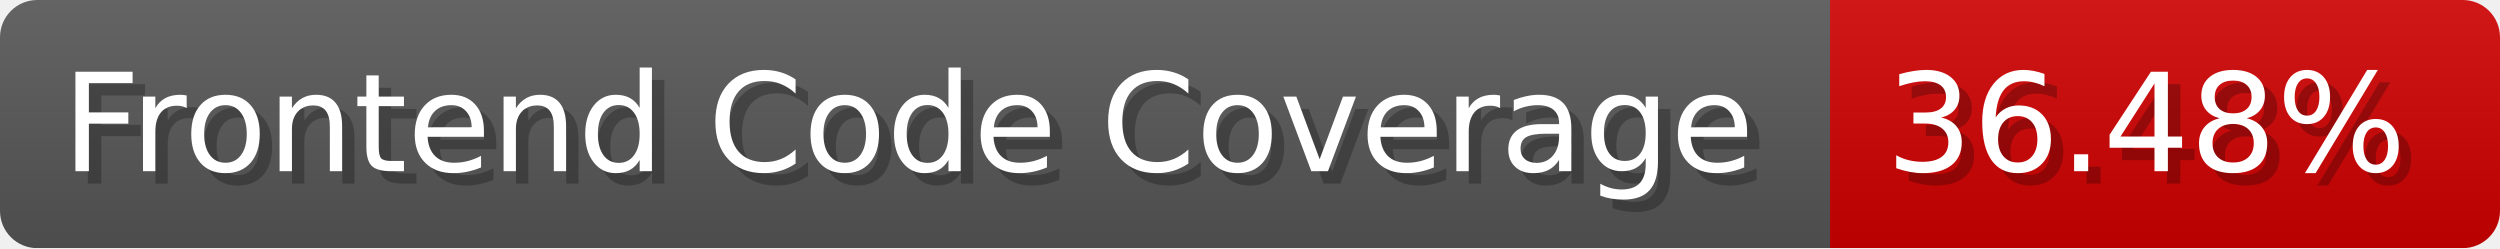
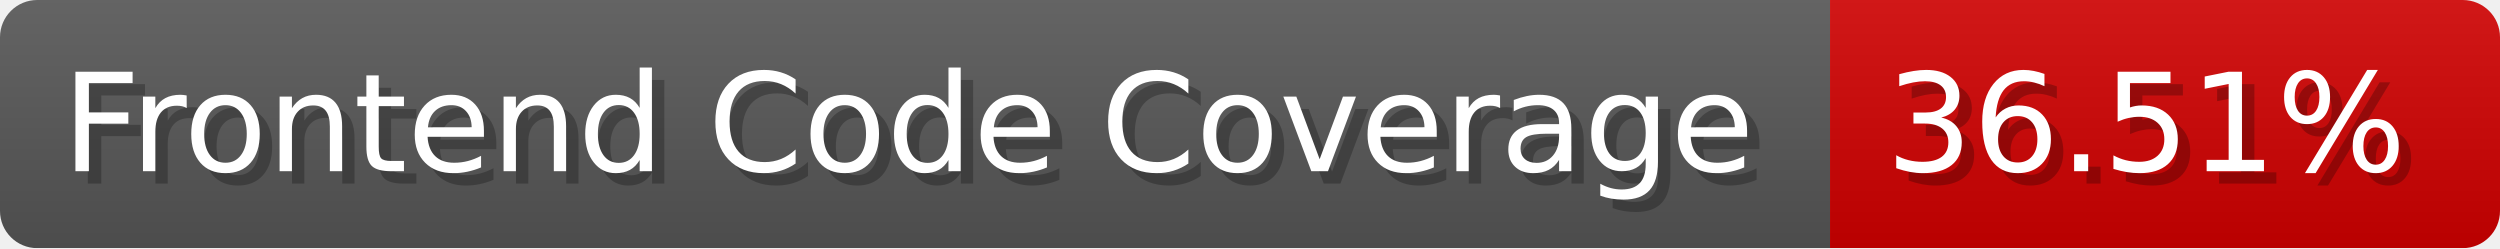
- <svg xmlns="http://www.w3.org/2000/svg" width="201.5" height="20" viewBox="0 0 2015 200" role="img" aria-label="Frontend Code Coverage: 36.48%">
-   <linearGradient id="NBJLy" x2="0" y2="100%">
+ <svg xmlns="http://www.w3.org/2000/svg" width="201.5" height="20" viewBox="0 0 2015 200" role="img" aria-label="Frontend Code Coverage: 36.51%">
+   <linearGradient id="LIytV" x2="0" y2="100%">
    <stop offset="0" stop-opacity=".1" stop-color="#EEE" />
    <stop offset="1" stop-opacity=".1" />
  </linearGradient>
-   <mask id="GdeyD">
+   <mask id="qqtfw">
    <rect width="2015" height="200" rx="30" fill="#FFF" />
  </mask>
-   <g mask="url(#GdeyD)">
+   <g mask="url(#qqtfw)">
    <rect width="1475" height="200" fill="#555" />
    <rect width="540" height="200" fill="#ce0000" x="1475" />
-     <rect width="2015" height="200" fill="url(#NBJLy)" />
+     <rect width="2015" height="200" fill="url(#LIytV)" />
  </g>
  <g aria-hidden="true" fill="#fff" text-anchor="start" font-family="Verdana,DejaVu Sans,sans-serif" font-size="110">
    <text x="60" y="148" textLength="1375" fill="#000" opacity="0.25">Frontend Code Coverage</text>
    <text x="50" y="138" textLength="1375">Frontend Code Coverage</text>
-     <text x="1530" y="148" textLength="440" fill="#000" opacity="0.25">36.48%</text>
-     <text x="1520" y="138" textLength="440">36.48%</text>
+     <text x="1530" y="148" textLength="440" fill="#000" opacity="0.25">36.51%</text>
+     <text x="1520" y="138" textLength="440">36.51%</text>
  </g>
</svg>
